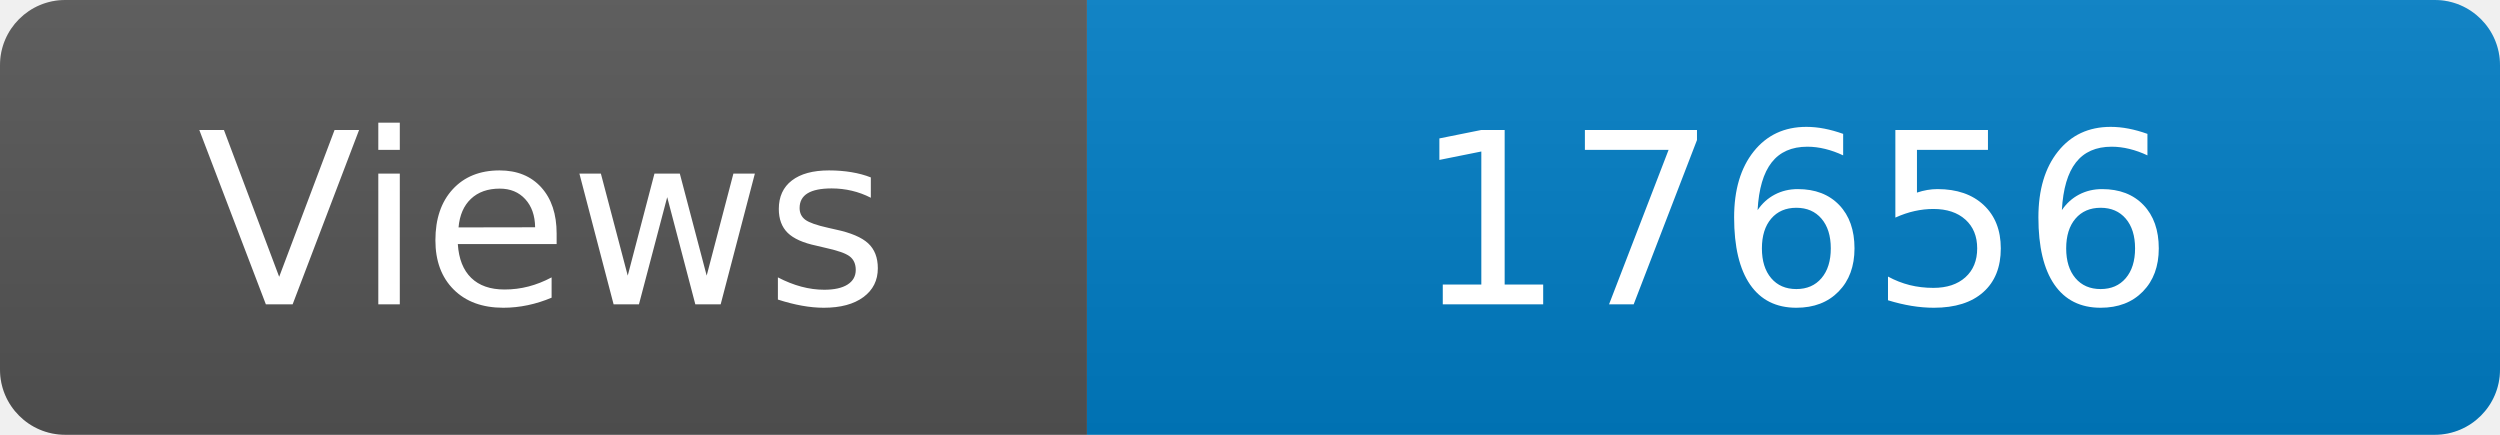
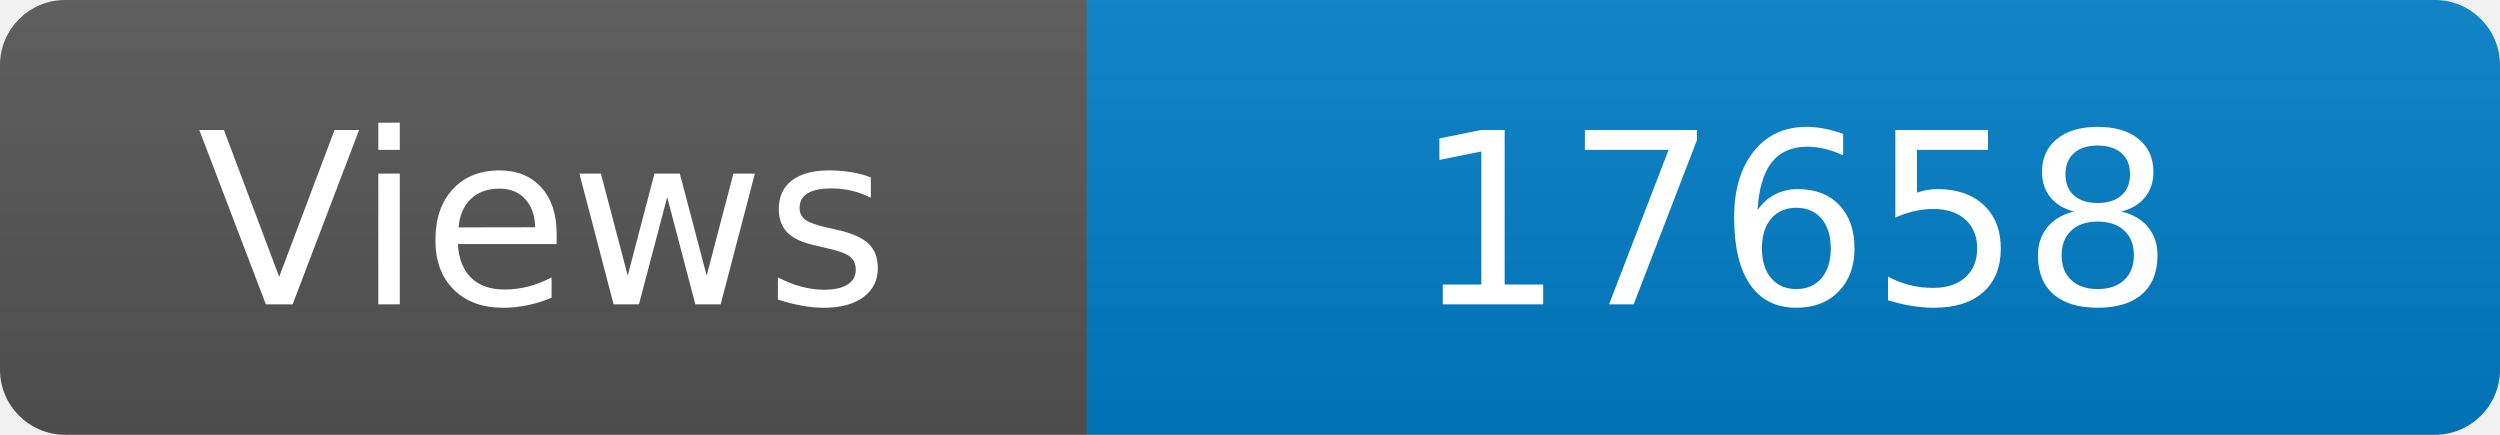
<svg xmlns="http://www.w3.org/2000/svg" width="115" height="20" role="img" aria-label="Maintained?: yes">
  <linearGradient id="s" x2="0" y2="100%">
    <stop offset="0" stop-color="#bbb" stop-opacity=".1" />
    <stop offset="1" stop-opacity=".1" />
  </linearGradient>
  <clipPath id="r">
    <rect width="115" height="20" rx="3" fill="#fff" />
  </clipPath>
  <g clip-path="url(#r)">
    <rect width="50" height="20" fill="#555" />
    <rect x="50" width="160" height="20" fill="#007ec6" />
    <rect width="115" height="20" fill="url(#s)" />
  </g>
  <g fill="#fff" text-anchor="middle" font-family="Verdana,Geneva,DejaVu Sans,sans-serif" font-size="110">
    <text x="250" y="140" transform="scale(.1)" fill="#fff">Views</text>
-     <text x="825" y="140" transform="scale(.1)" fill="#fff">17656</text>
+     <text x="825" y="140" transform="scale(.1)" fill="#fff">17658</text>
  </g>
</svg>
